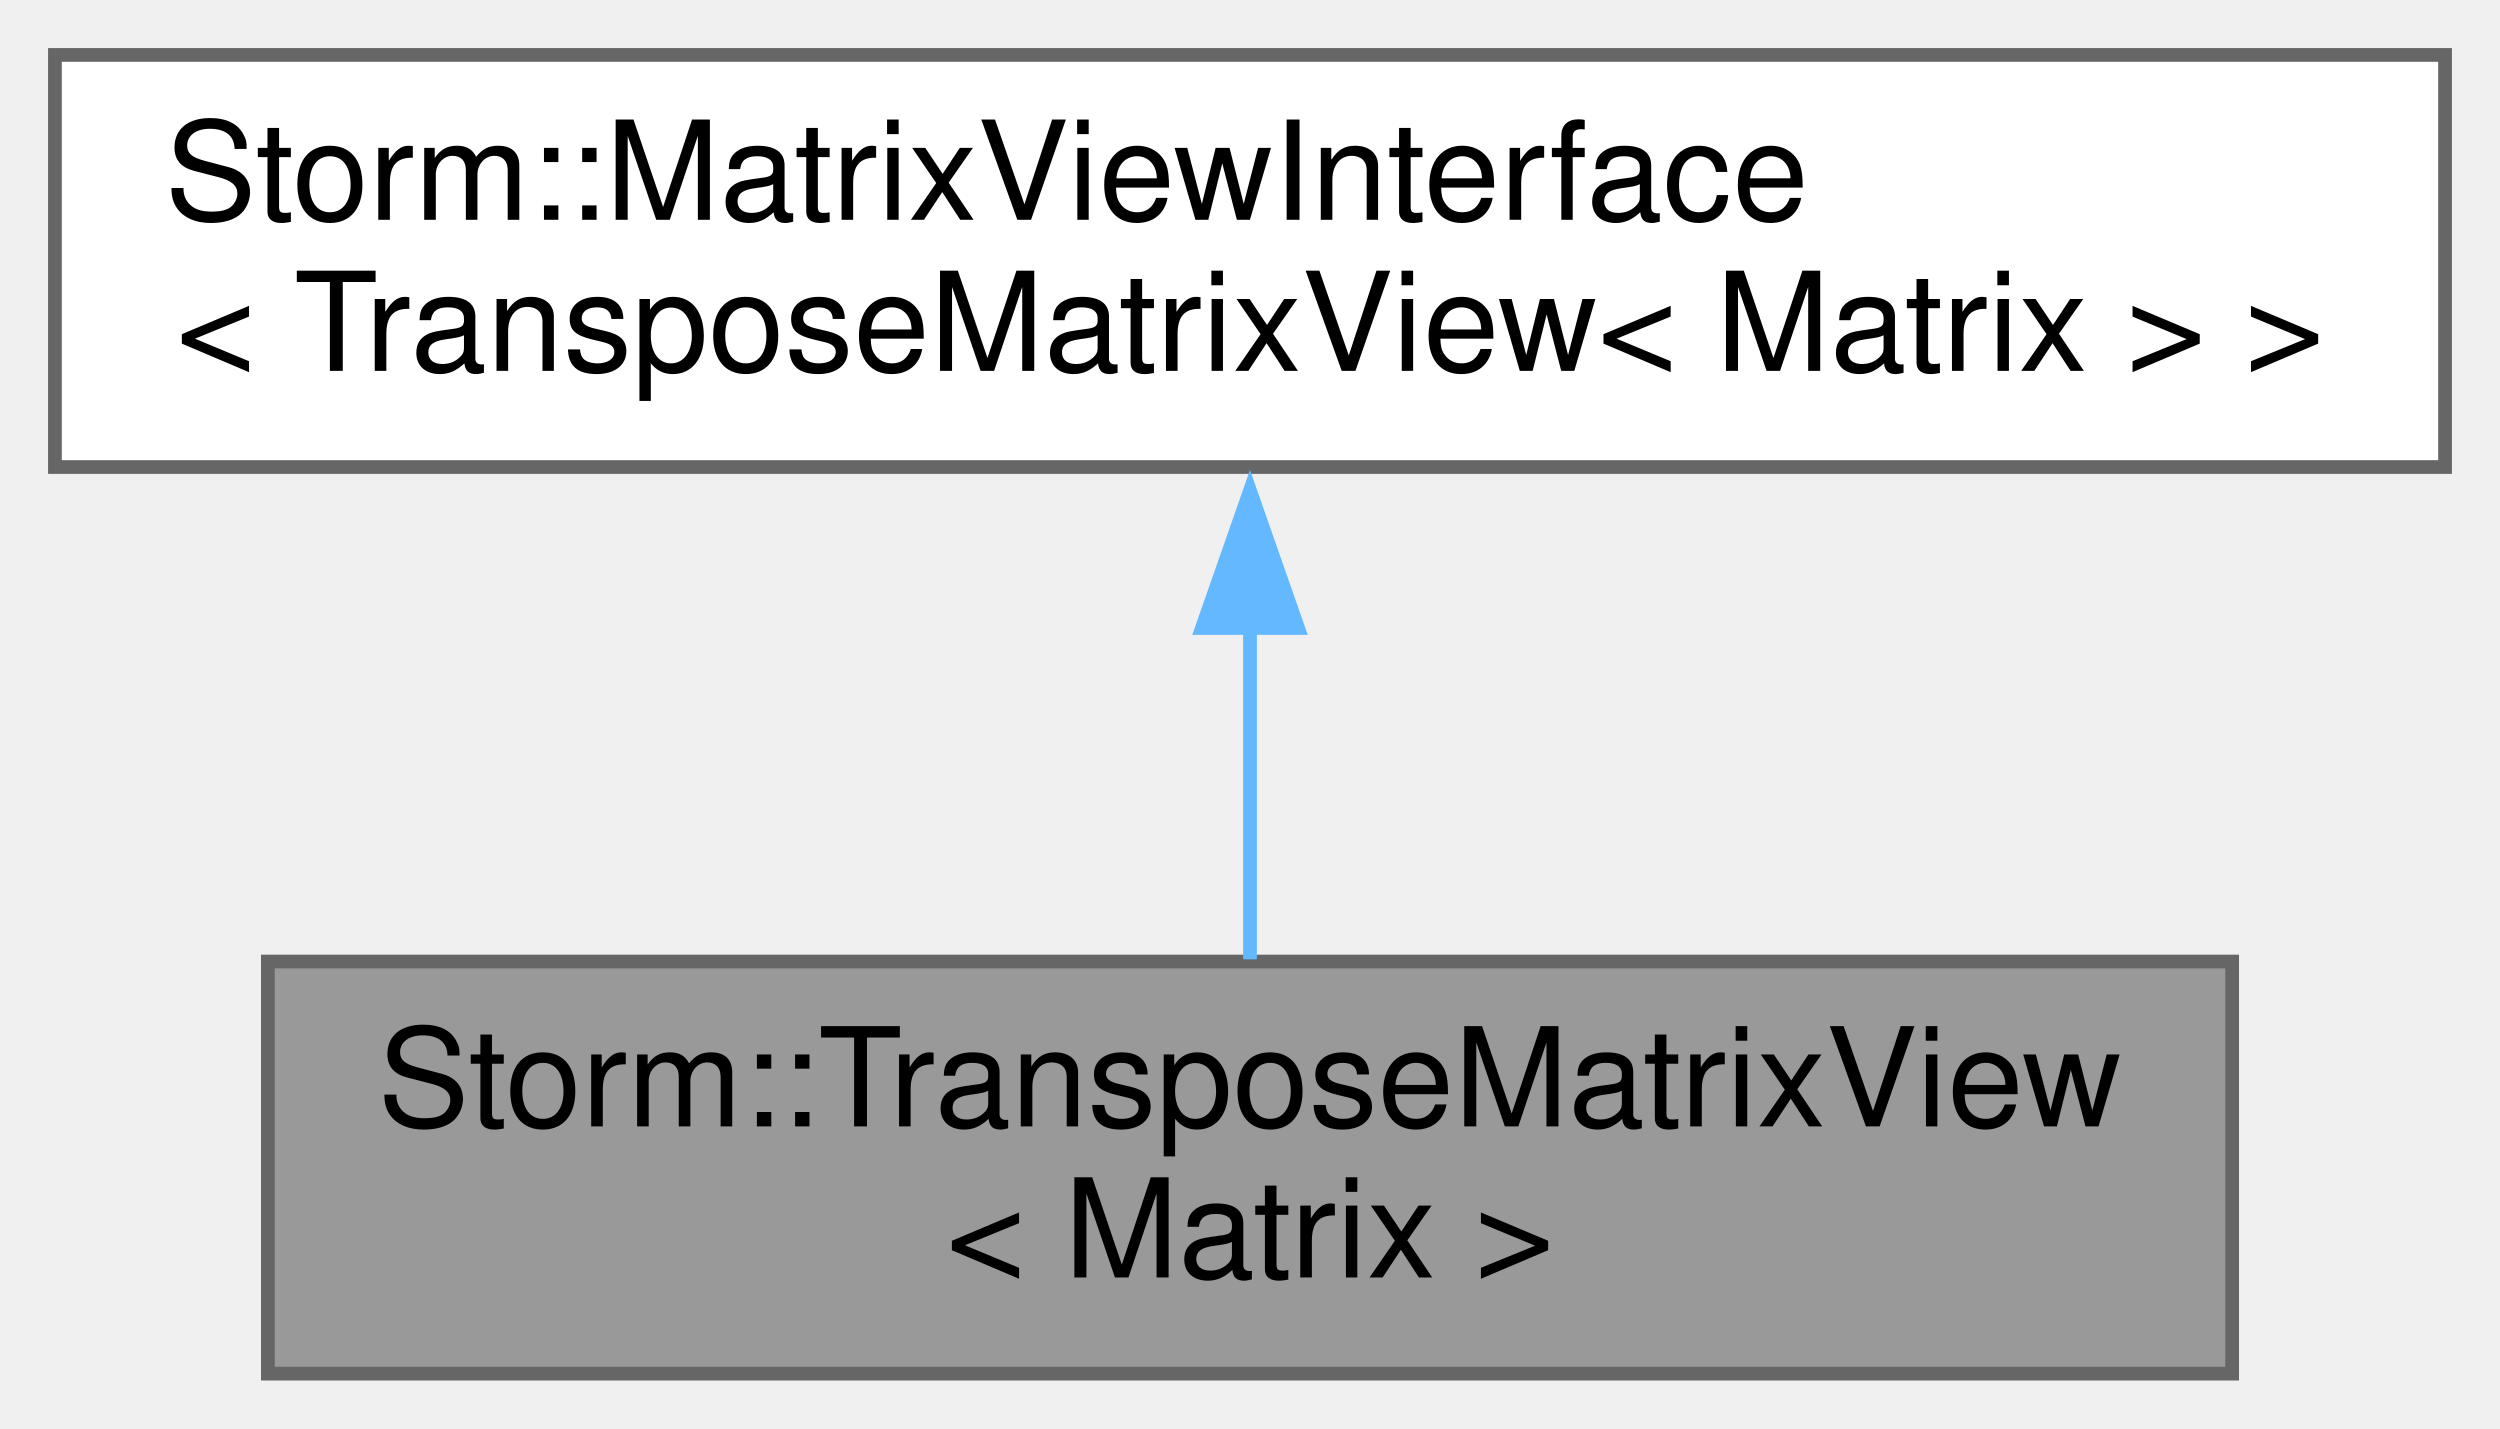
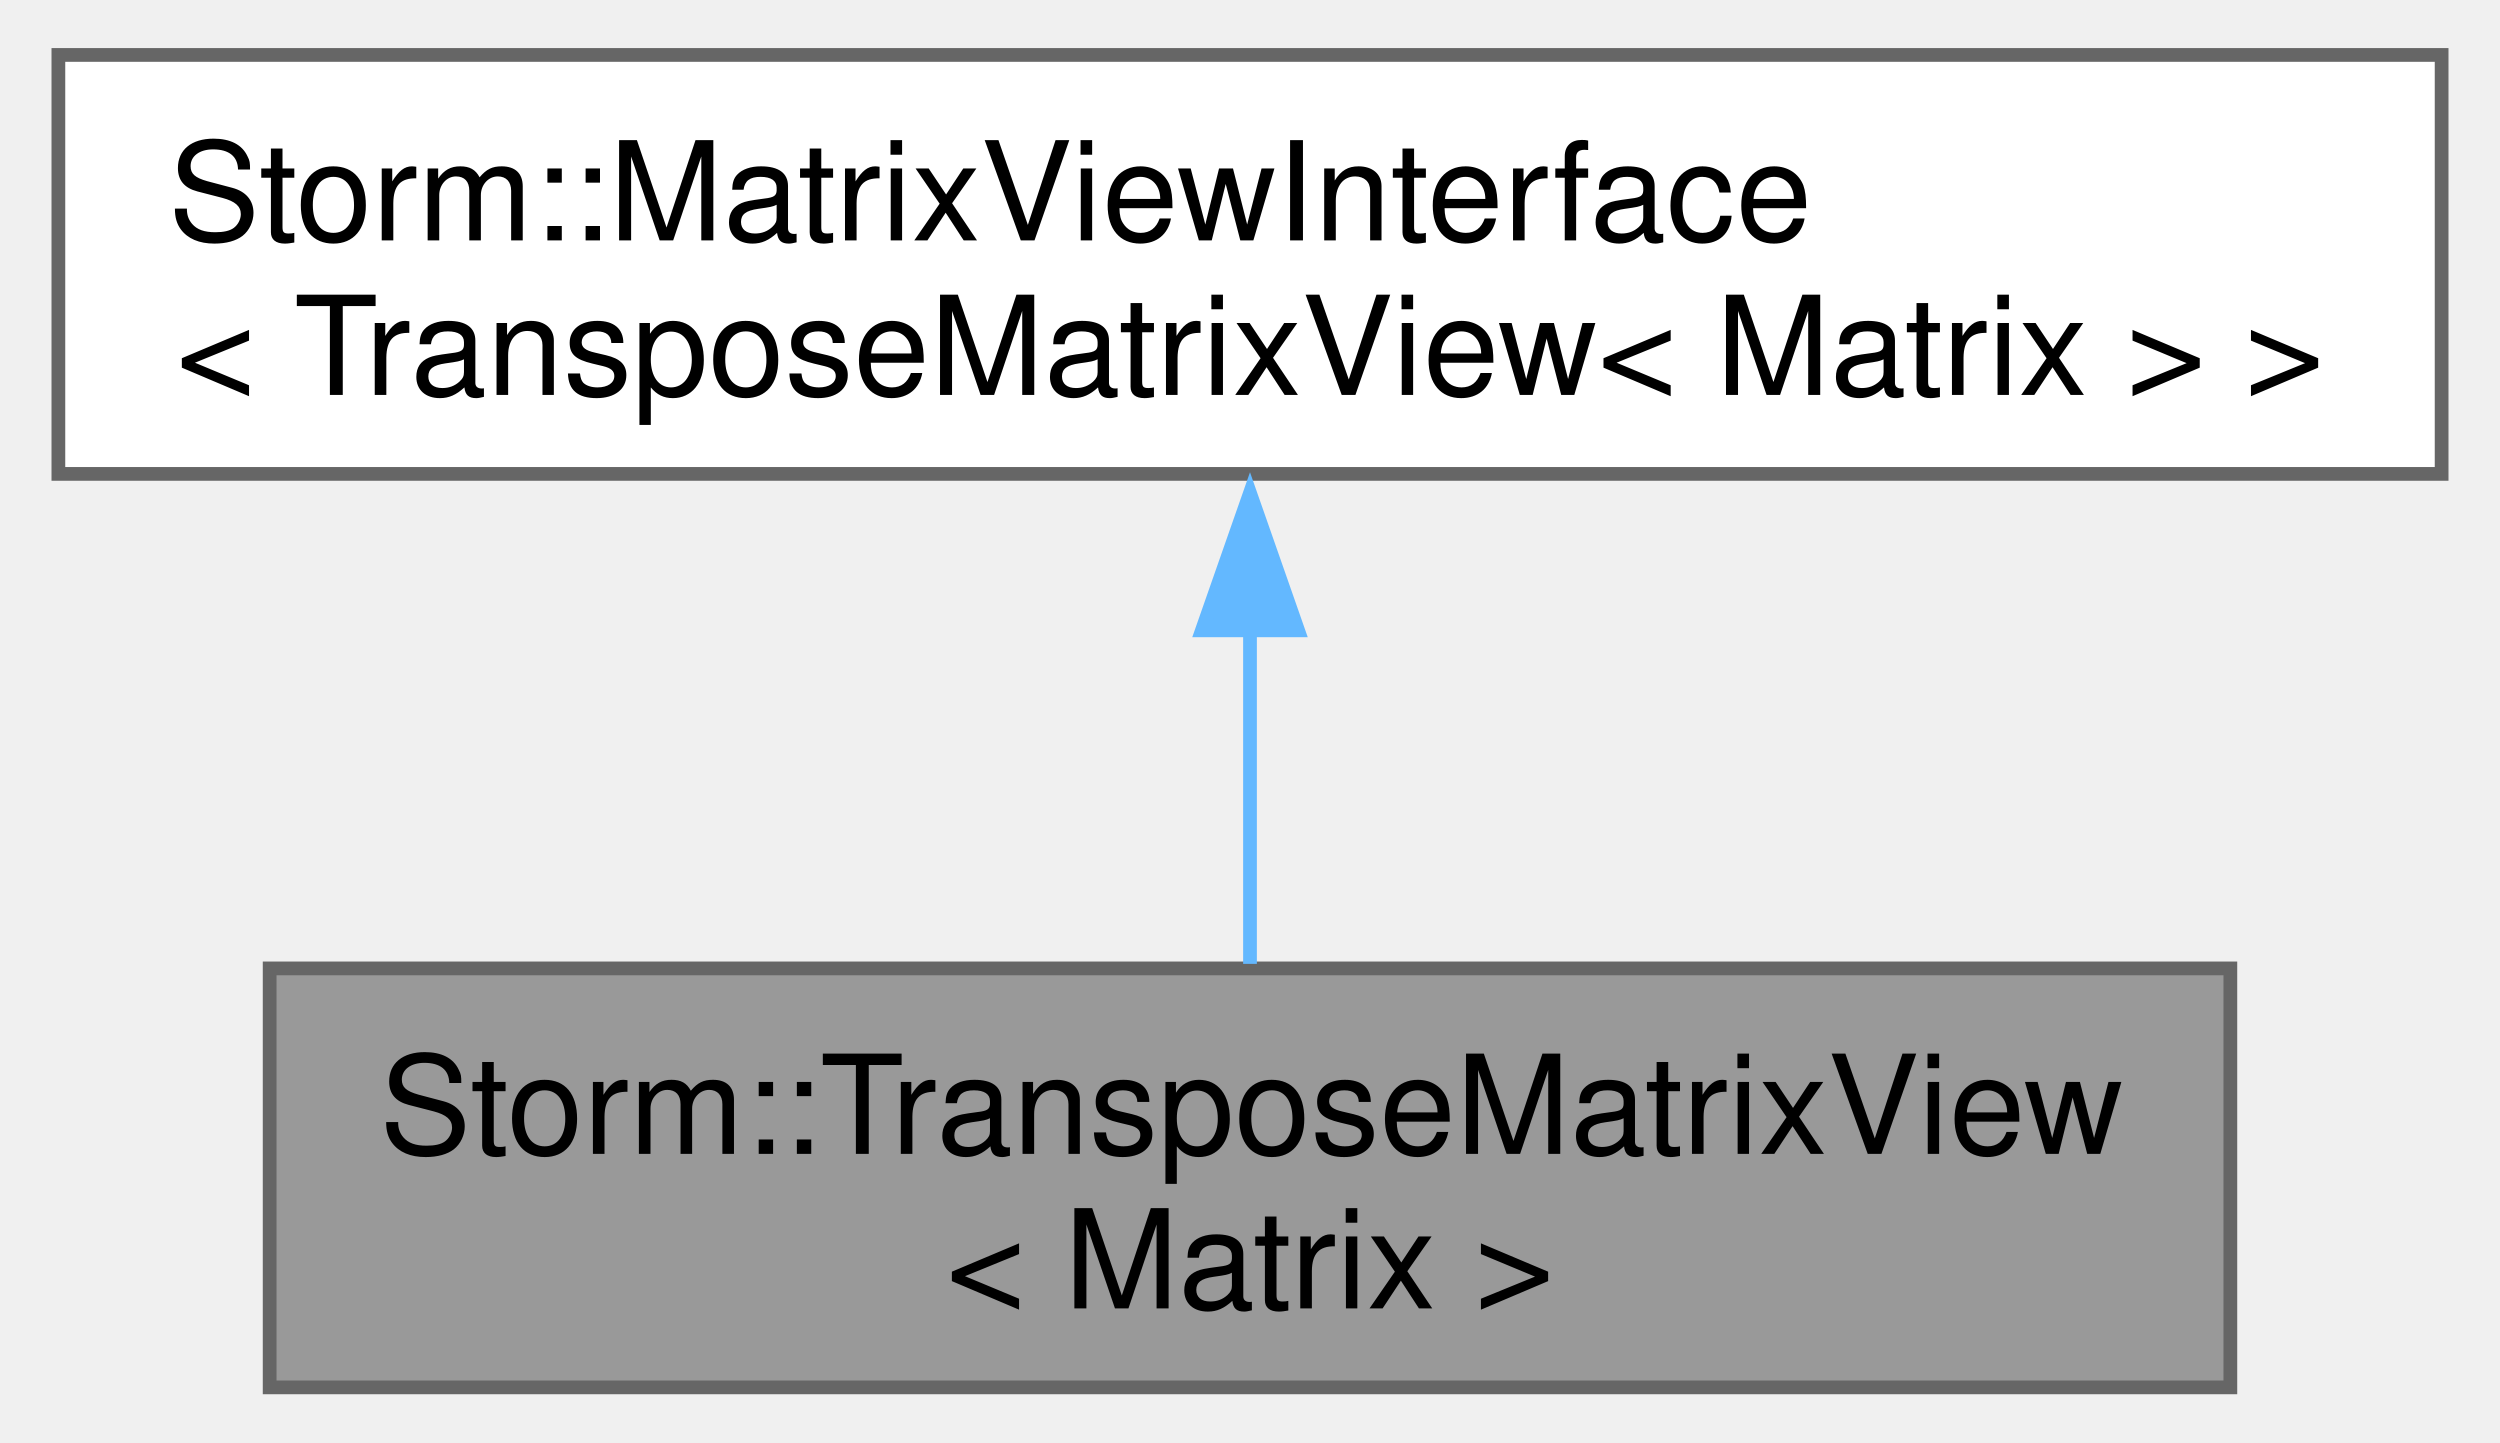
- <svg xmlns="http://www.w3.org/2000/svg" xmlns:xlink="http://www.w3.org/1999/xlink" width="182pt" height="104pt" viewBox="0.00 0.00 182.00 104.00">
-   <g id="graph0" class="graph" transform="scale(1 1) rotate(0) translate(4 100)">
+ <svg xmlns="http://www.w3.org/2000/svg" xmlns:xlink="http://www.w3.org/1999/xlink" width="182pt" height="105pt" viewBox="0.00 0.00 181.50 105.00">
+   <g id="graph0" class="graph" transform="scale(1 1) rotate(0) translate(4 101)">
    <g id="node1" class="node">
      <g id="a_node1">
        <a xlink:title="Matrix transpose view.">
-           <polygon fill="#999999" stroke="#666666" points="158.5,-30 15.5,-30 15.5,0 158.5,0 158.5,-30" />
-           <text text-anchor="start" x="23.5" y="-18" font-family="Helvetica,sans-Serif" font-size="10.00">Storm::TransposeMatrixView</text>
-           <text text-anchor="middle" x="87" y="-7" font-family="Helvetica,sans-Serif" font-size="10.00">&lt; Matrix &gt;</text>
+           <polygon fill="#999999" stroke="#666666" points="158.12,-30.5 15.38,-30.5 15.38,0 158.12,0 158.12,-30.5" />
+           <text text-anchor="start" x="23.38" y="-17" font-family="Helvetica,sans-Serif" font-size="10.00">Storm::TransposeMatrixView</text>
+           <text text-anchor="middle" x="86.75" y="-5.75" font-family="Helvetica,sans-Serif" font-size="10.00">&lt; Matrix &gt;</text>
        </a>
      </g>
    </g>
    <g id="node2" class="node">
      <g id="a_node2">
        <a xlink:href="class_storm_1_1_matrix_view_interface.html" target="_top" xlink:title=" ">
-           <polygon fill="white" stroke="#666666" points="174,-96 0,-96 0,-66 174,-66 174,-96" />
-           <text text-anchor="start" x="8" y="-84" font-family="Helvetica,sans-Serif" font-size="10.00">Storm::MatrixViewInterface</text>
-           <text text-anchor="middle" x="87" y="-73" font-family="Helvetica,sans-Serif" font-size="10.00">&lt; TransposeMatrixView&lt; Matrix &gt; &gt;</text>
+           <polygon fill="white" stroke="#666666" points="173.5,-97 0,-97 0,-66.5 173.5,-66.5 173.5,-97" />
+           <text text-anchor="start" x="8" y="-83.5" font-family="Helvetica,sans-Serif" font-size="10.00">Storm::MatrixViewInterface</text>
+           <text text-anchor="middle" x="86.75" y="-72.25" font-family="Helvetica,sans-Serif" font-size="10.00">&lt; TransposeMatrixView&lt; Matrix &gt; &gt;</text>
        </a>
      </g>
    </g>
    <g id="edge1" class="edge">
-       <path fill="none" stroke="#63b8ff" d="M87,-54.39C87,-46.13 87,-37.28 87,-30.16" />
-       <polygon fill="#63b8ff" stroke="#63b8ff" points="83.5,-54.28 87,-64.28 90.5,-54.28 83.5,-54.28" />
+       <path fill="none" stroke="#63b8ff" d="M86.75,-55.38C86.75,-47.05 86.75,-38.08 86.75,-30.83" />
+       <polygon fill="#63b8ff" stroke="#63b8ff" points="83.25,-55.11 86.75,-65.11 90.25,-55.11 83.25,-55.11" />
    </g>
  </g>
</svg>
